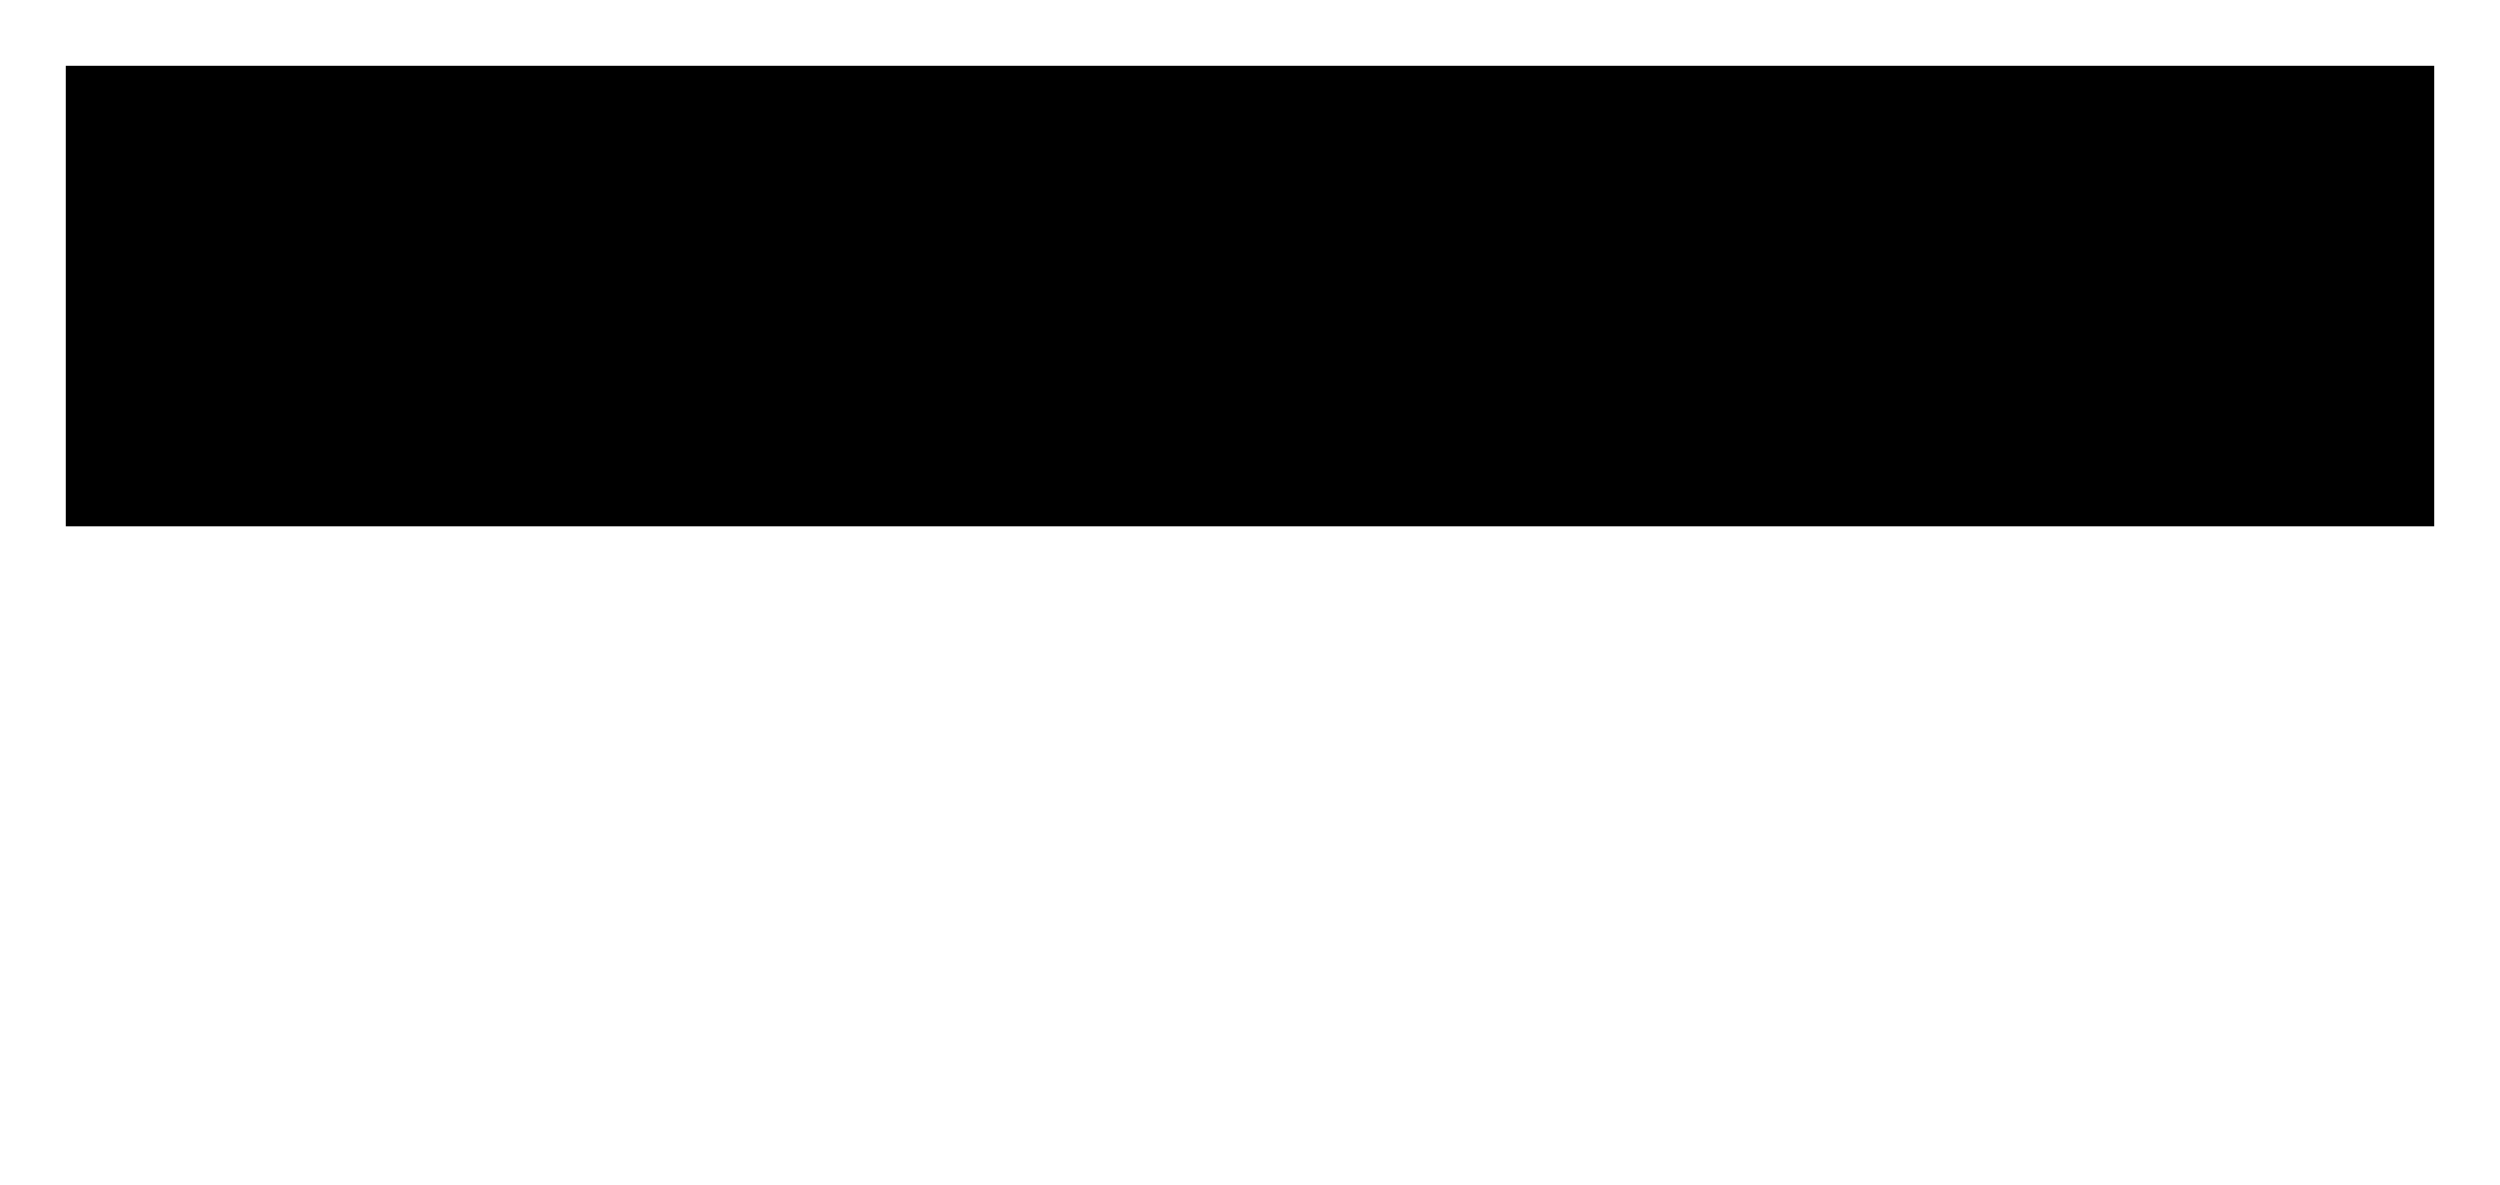
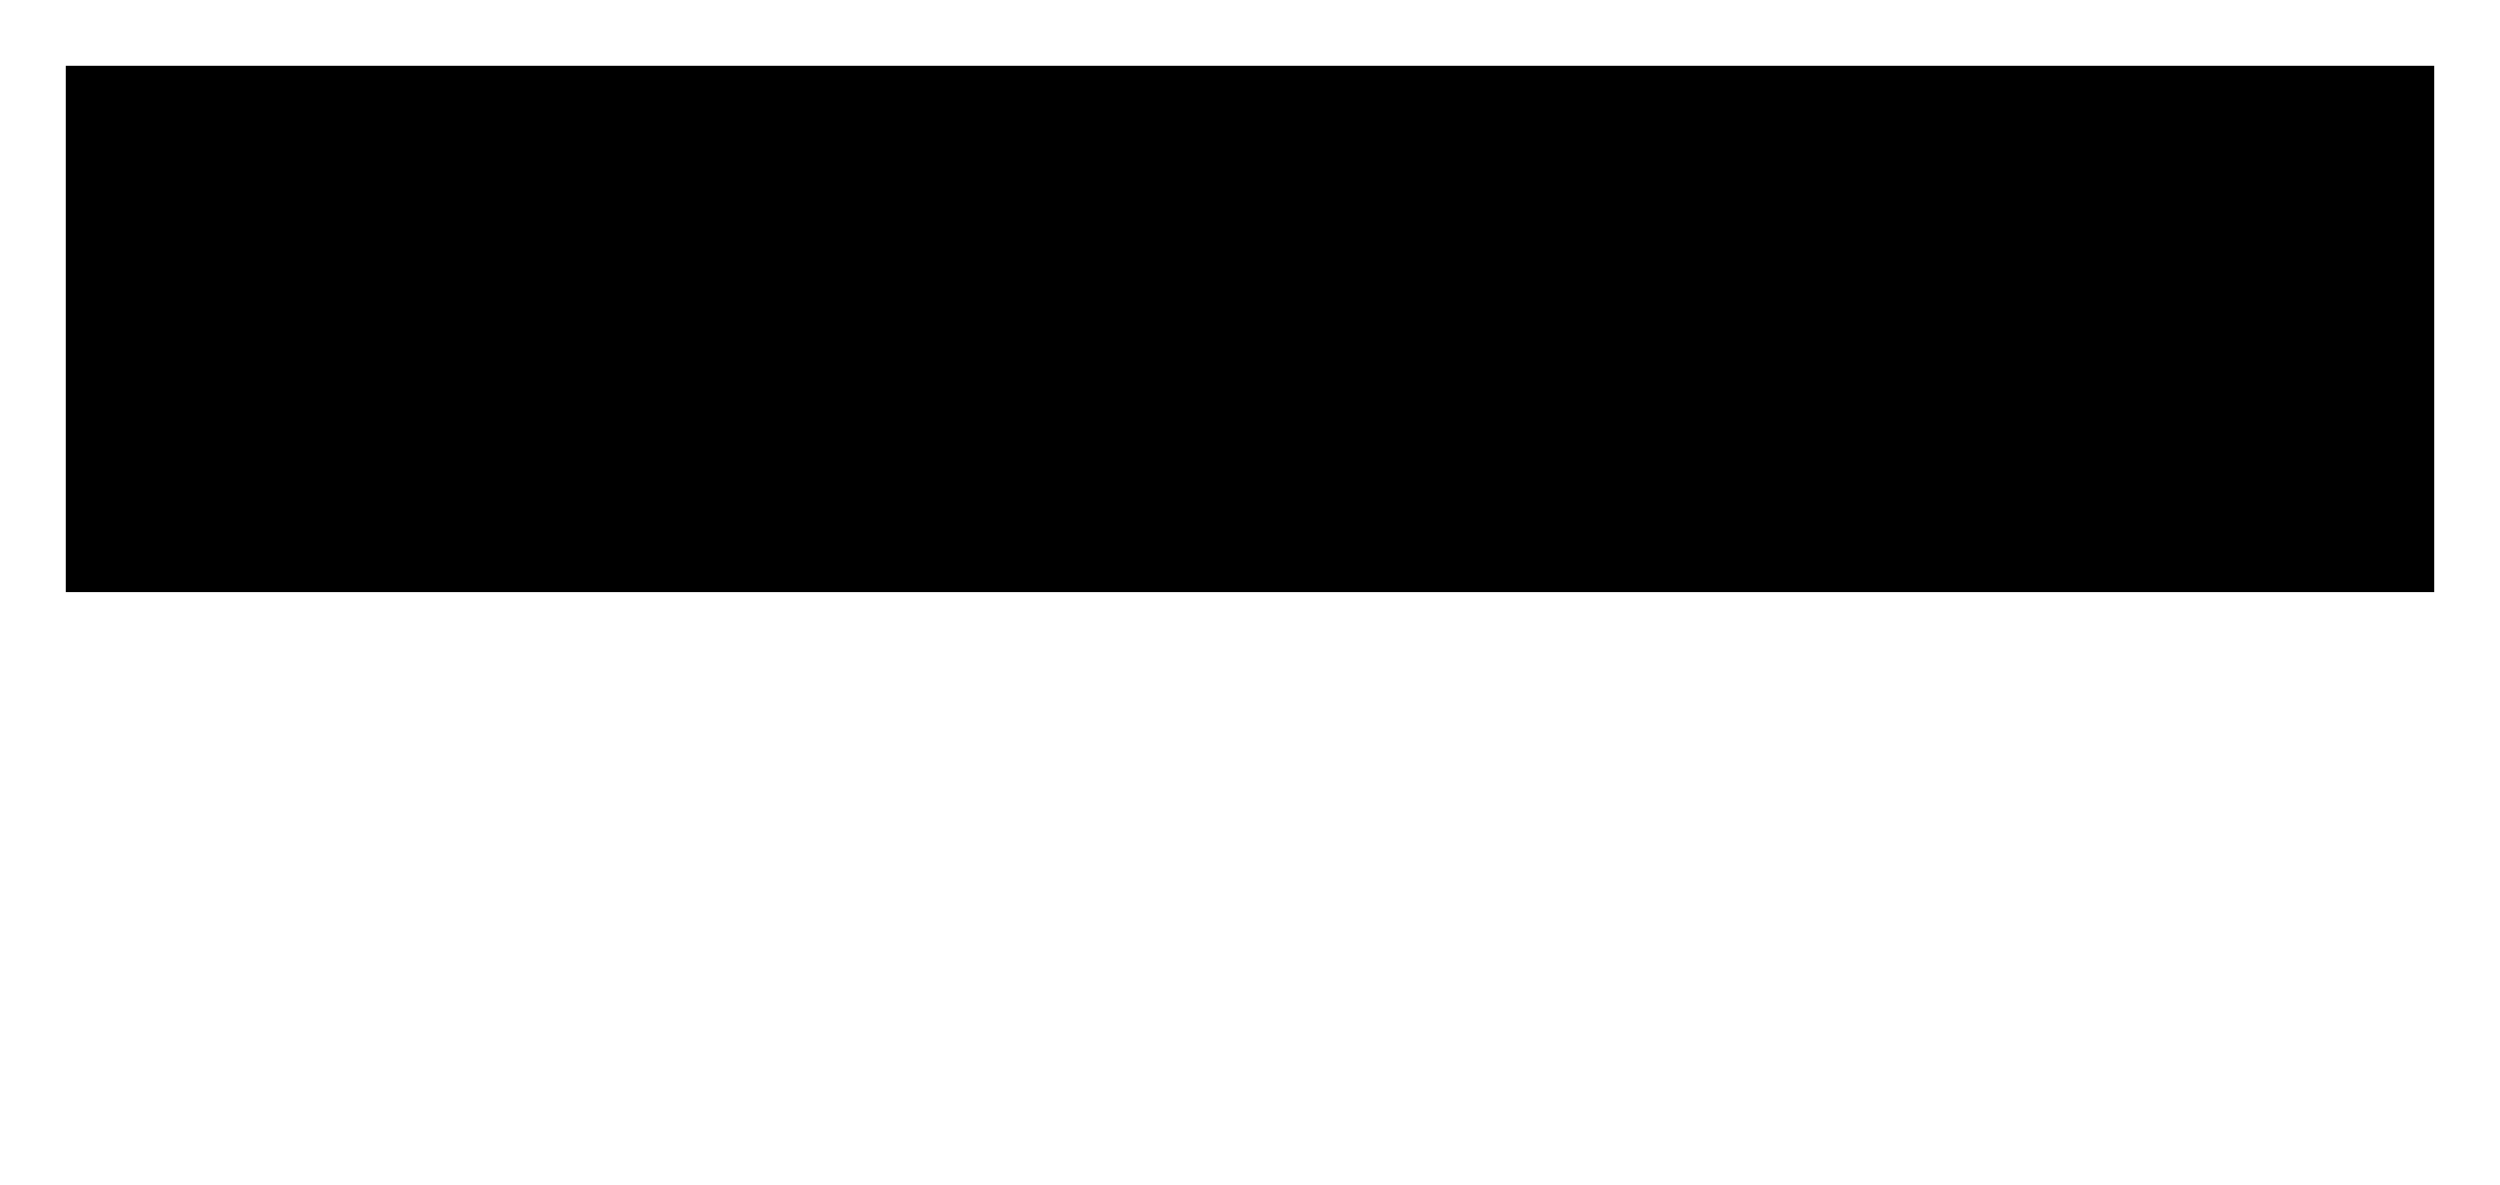
<svg xmlns="http://www.w3.org/2000/svg" width="38" height="18" viewBox="0 0 38 18" fill="none">
-   <path d="M37 1H1V8H37V1Z" fill="#000000" />
+   <path d="M37 1H1V9H37V1Z" fill="#000000" />
</svg>
